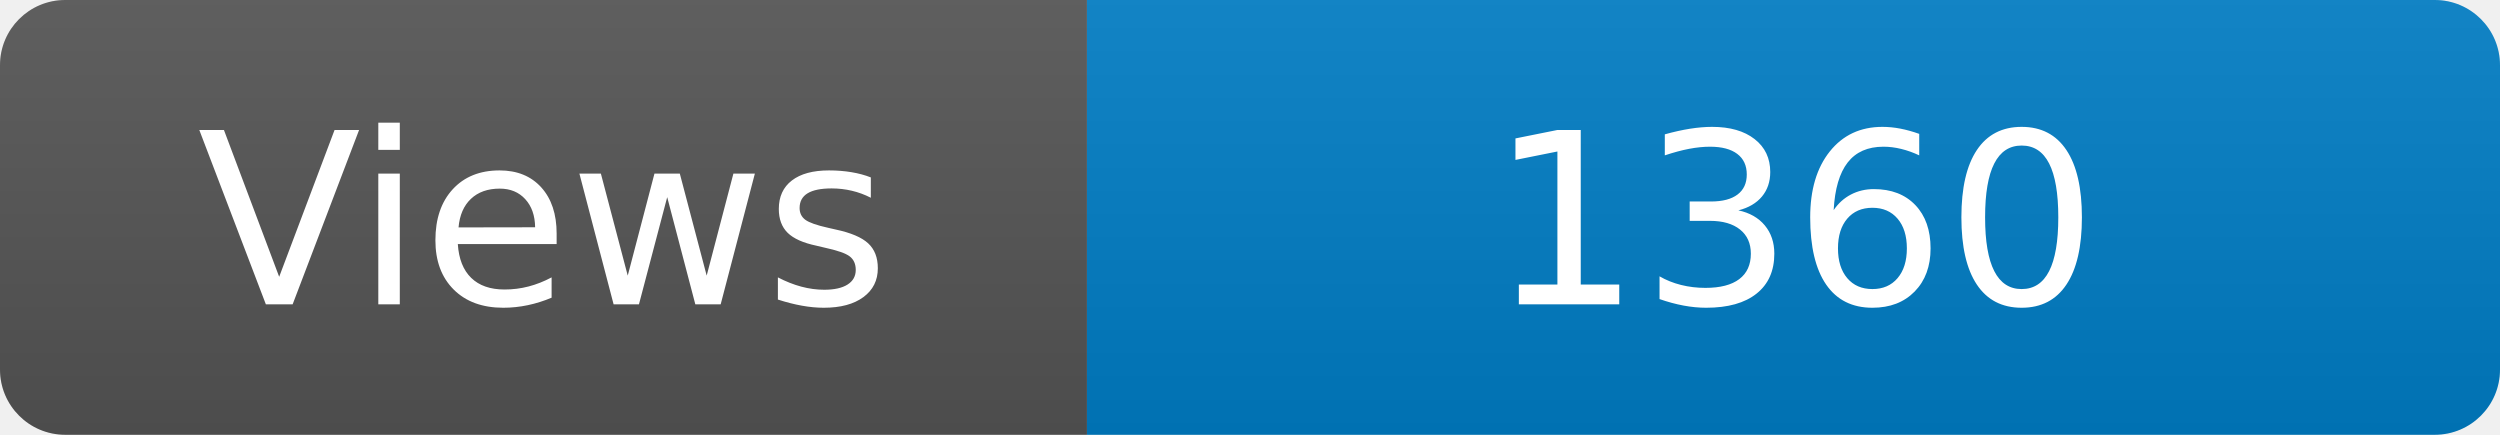
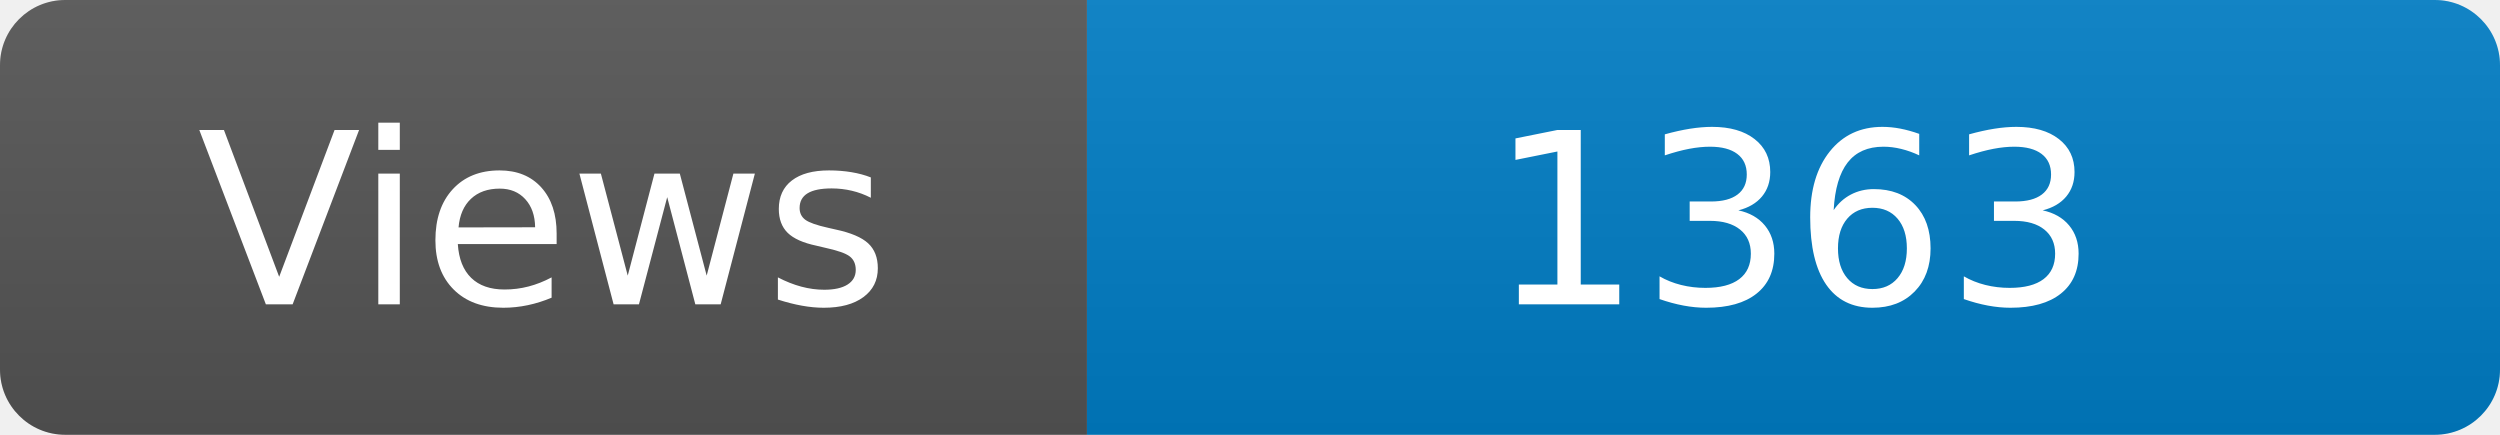
<svg xmlns="http://www.w3.org/2000/svg" width="115" height="20" role="img" aria-label="Maintained?: yes">
  <linearGradient id="s" x2="0" y2="100%">
    <stop offset="0" stop-color="#bbb" stop-opacity=".1" />
    <stop offset="1" stop-opacity=".1" />
  </linearGradient>
  <clipPath id="r">
    <rect width="115" height="20" rx="3" fill="#fff" />
  </clipPath>
  <g clip-path="url(#r)">
    <rect width="50" height="20" fill="#555" />
    <rect x="50" width="160" height="20" fill="#007ec6" />
    <rect width="115" height="20" fill="url(#s)" />
  </g>
  <g fill="#fff" text-anchor="middle" font-family="Verdana,Geneva,DejaVu Sans,sans-serif" font-size="110">
    <text x="250" y="140" transform="scale(.1)" fill="#fff">Views</text>
-     <text x="825" y="140" transform="scale(.1)" fill="#fff">1360</text>
+     <text x="825" y="140" transform="scale(.1)" fill="#fff">1363</text>
  </g>
</svg>
